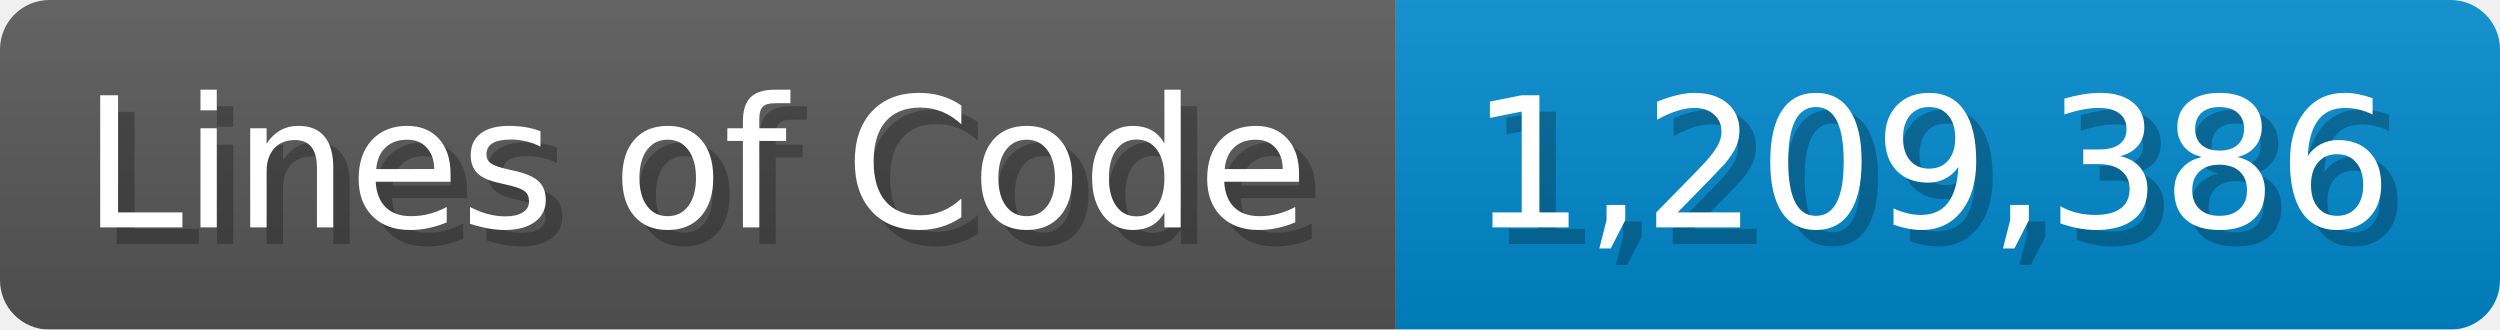
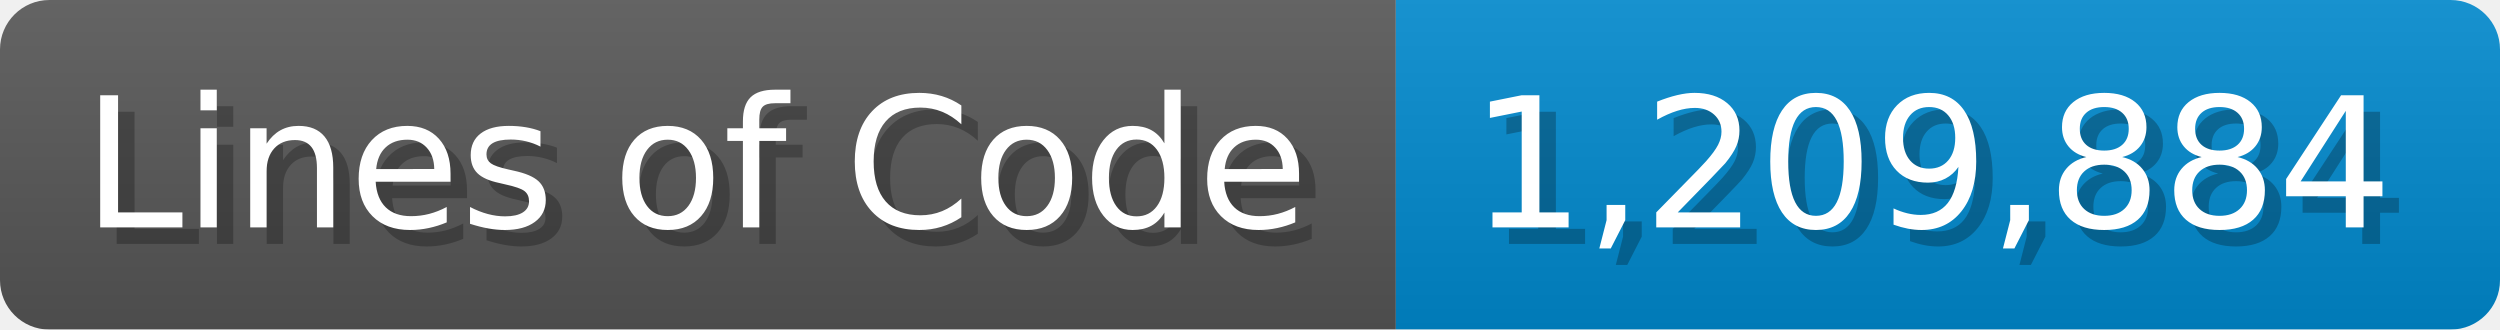
<svg xmlns="http://www.w3.org/2000/svg" width="151.7" height="20" viewBox="0 0 1517 200">
  <linearGradient id="a" x2="0" y2="100%">
    <stop offset="0" stop-opacity=".1" stop-color="#EEE" />
    <stop offset="1" stop-opacity=".1" />
  </linearGradient>
  <mask id="m">
    <rect width="1517" height="200" rx="30" fill="#FFF" />
  </mask>
  <g mask="url(#m)">
    <rect width="847" height="200" fill="#555" />
    <rect width="670" height="200" fill="#08C" x="847" />
    <rect width="1517" height="200" fill="url(#a)" />
  </g>
  <g fill="#fff" text-anchor="start" font-family="Verdana,DejaVu Sans,sans-serif" font-size="110">
    <text x="60" y="148" textLength="747" fill="#000" opacity="0.25">Lines of Code</text>
    <text x="50" y="138" textLength="747">Lines of Code</text>
-     <text x="902" y="148" textLength="570" fill="#000" opacity="0.25">1,209,386</text>
-     <text x="892" y="138" textLength="570">1,209,386</text>
+     <text x="902" y="148" textLength="570" fill="#000" opacity="0.25">1,209,884</text>
+     <text x="892" y="138" textLength="570">1,209,884</text>
  </g>
</svg>
